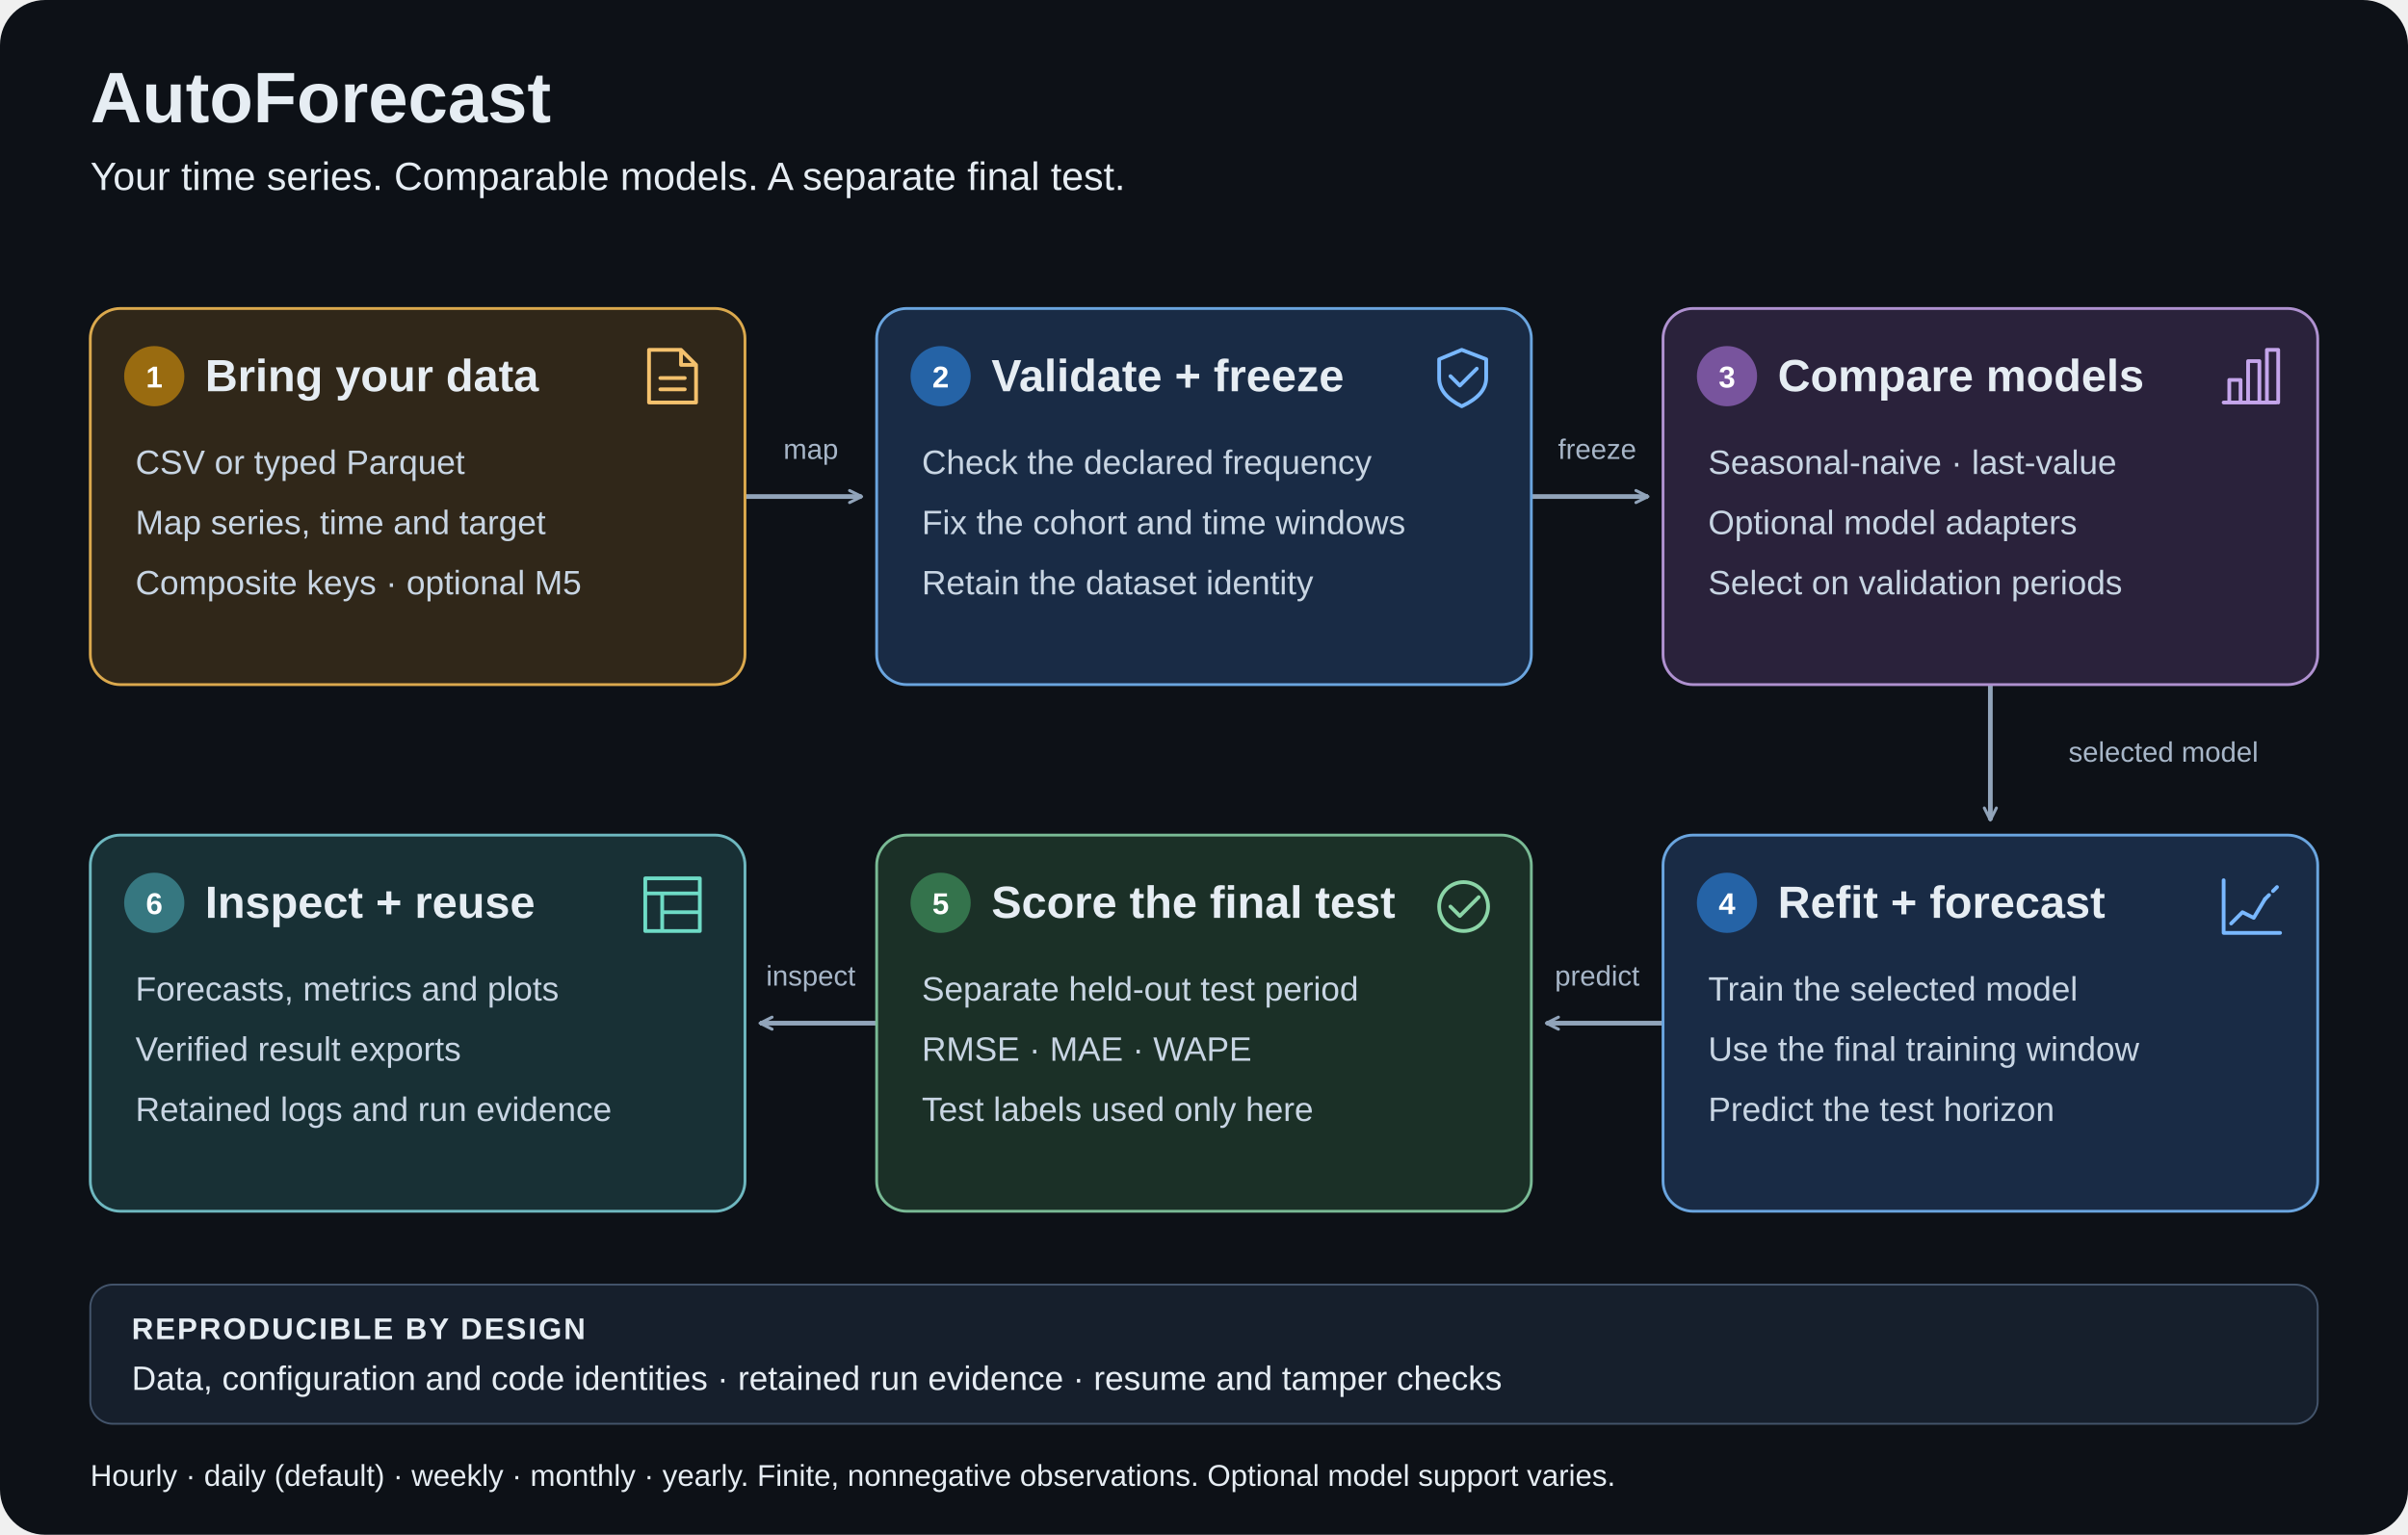
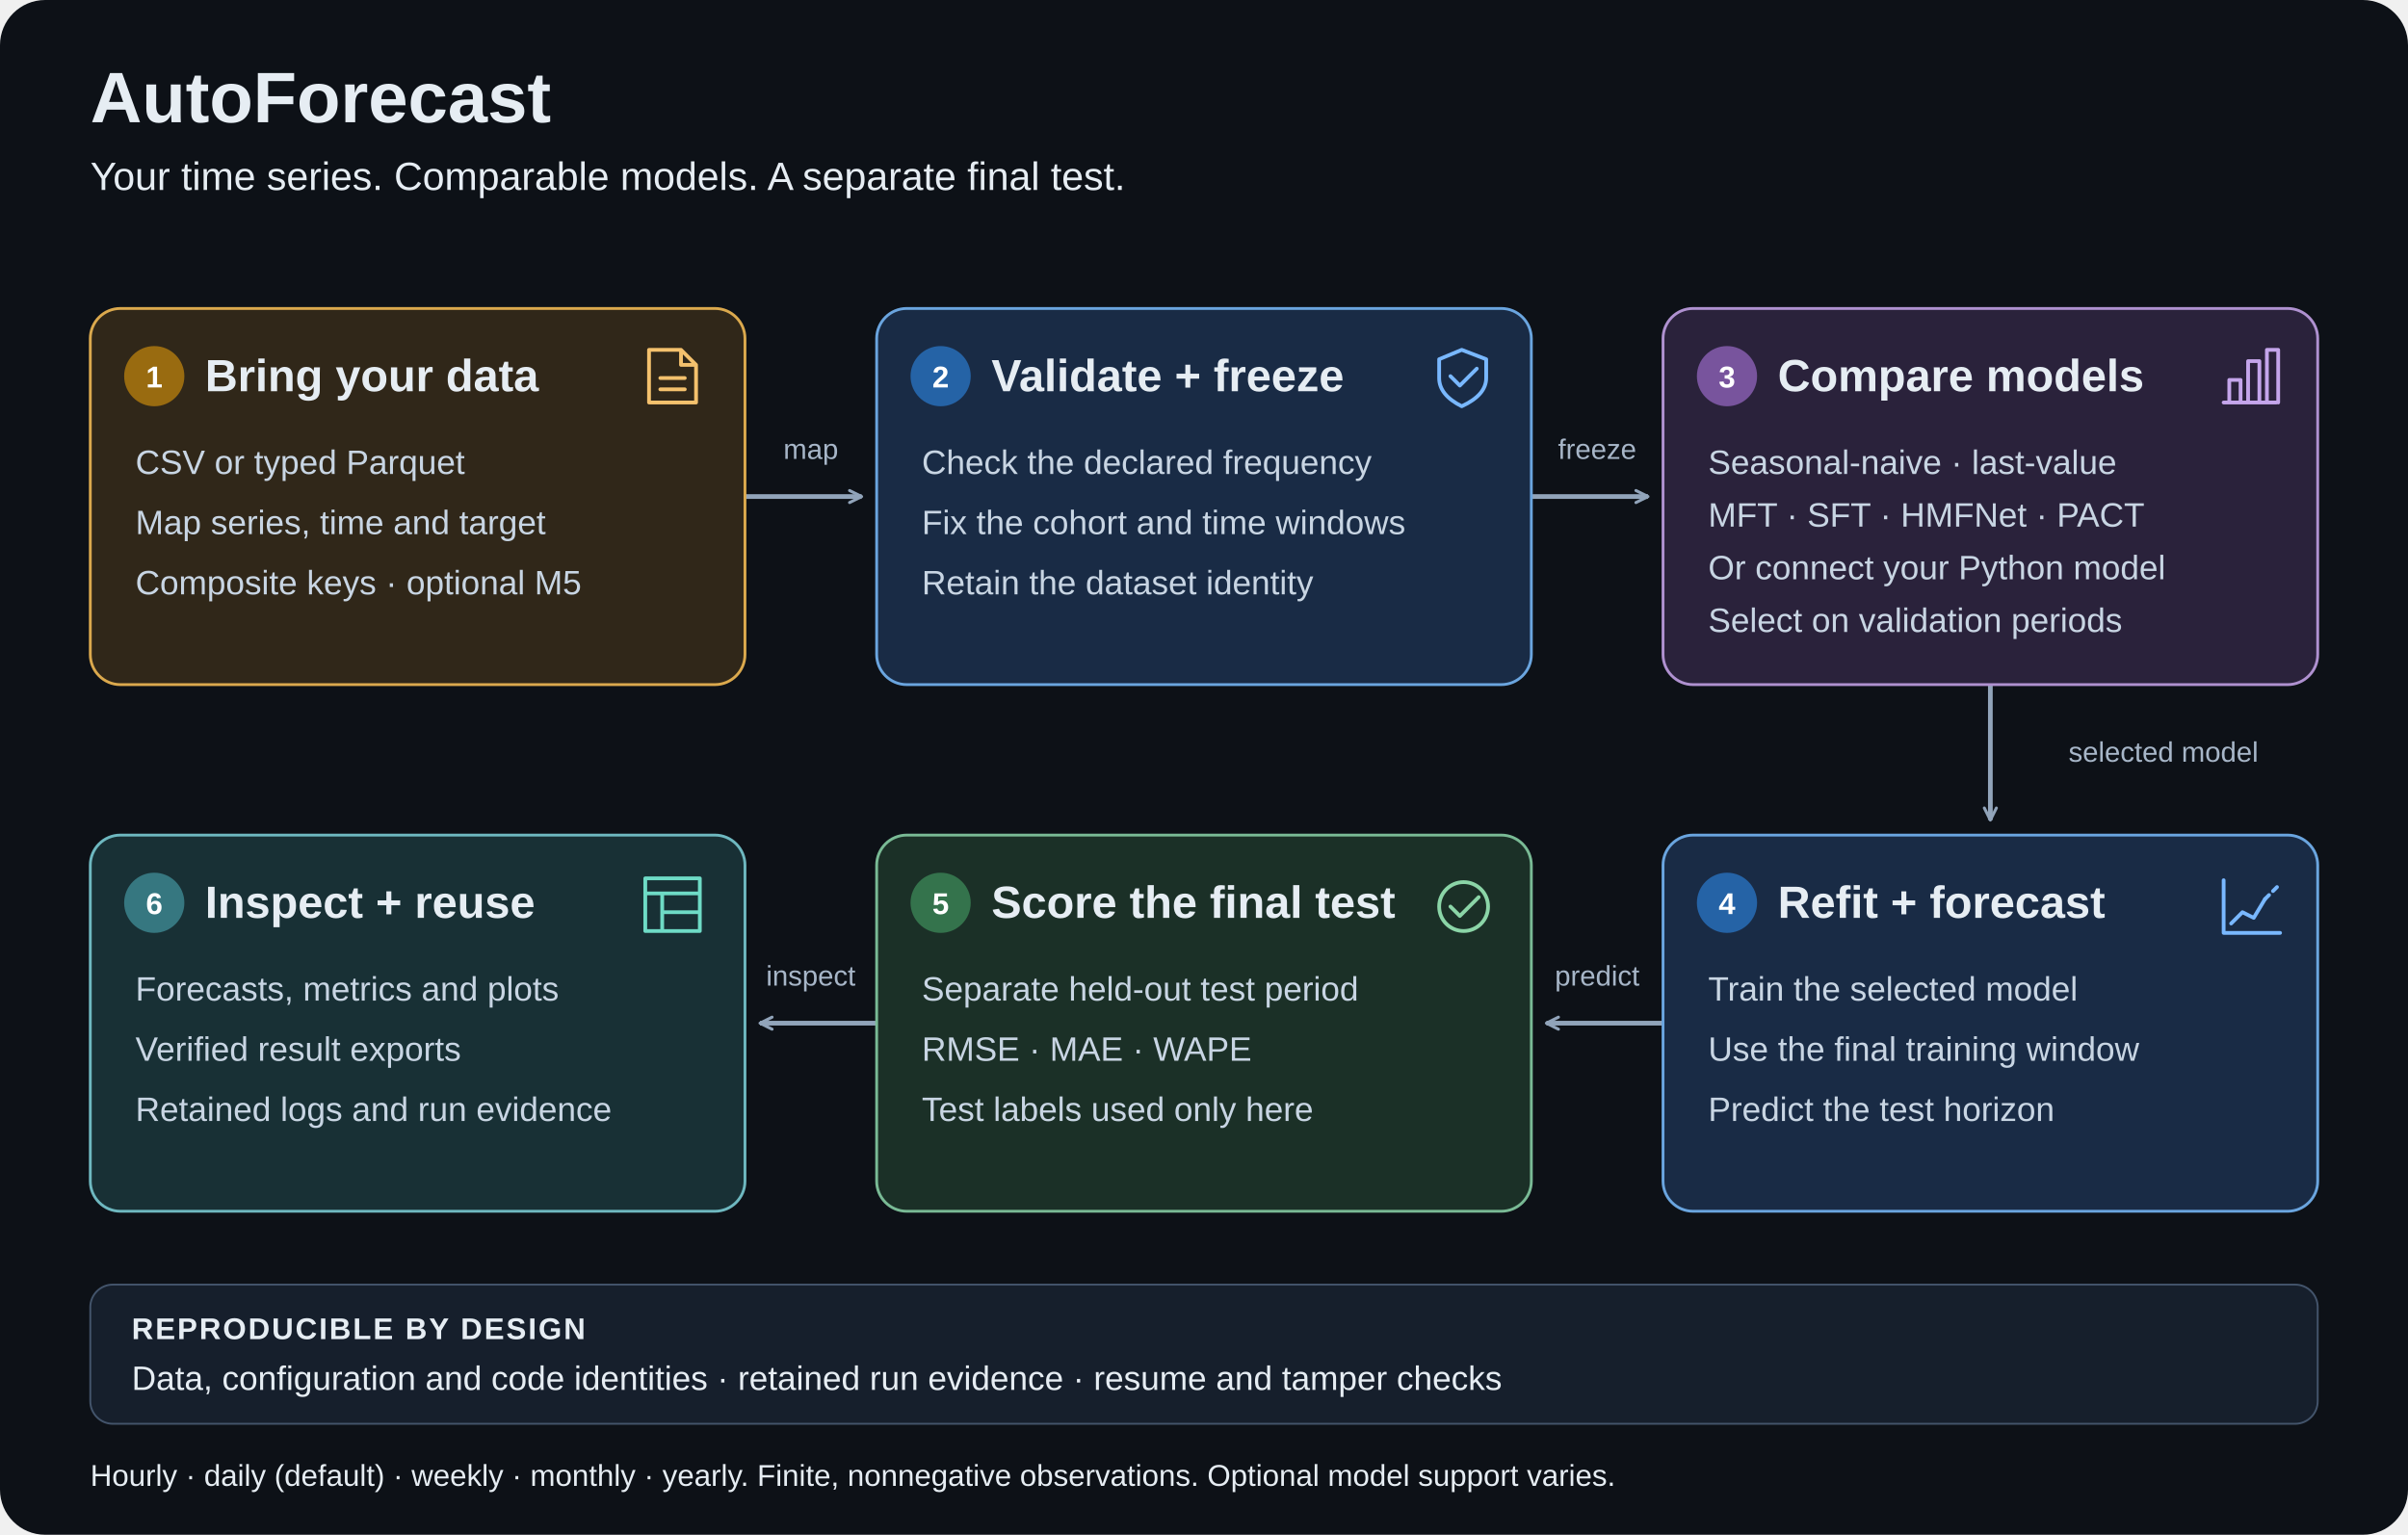
<svg xmlns="http://www.w3.org/2000/svg" width="1280" height="816" viewBox="0 0 1280 816" role="img" aria-labelledby="title description">
  <defs>
    <marker id="arrow" viewBox="0 0 10 10" refX="9" refY="5" markerWidth="8" markerHeight="8" orient="auto-start-reverse" markerUnits="userSpaceOnUse">
      <path d="M 1 1 L 9 5 L 1 9" fill="none" stroke="#91a4ba" stroke-width="2" stroke-linecap="round" stroke-linejoin="round" />
    </marker>
    <style>
      text { font-family: Arial, Helvetica, sans-serif; fill: #e6edf3; }
      .heading { font-size: 24px; font-weight: 700; }
      .body { font-size: 18px; fill: #c8d5e3; }
      .step { font-size: 16px; font-weight: 700; fill: #ffffff; text-anchor: middle; }
      .edge { fill: none; stroke: #91a4ba; stroke-width: 2.5; marker-end: url(#arrow); }
      .edge-label { font-size: 15px; fill: #a7b6c8; text-anchor: middle; }
      .icon { fill: none; stroke-width: 2; stroke-linecap: round; stroke-linejoin: round; }
    </style>
  </defs>
  <rect width="1280" height="816" rx="24" fill="#0d1117" />
  <text x="48" y="65" font-size="38" font-weight="700">AutoForecast</text>
  <text x="48" y="101" font-size="21" fill="#a7b6c8">Your time series. Comparable models. A separate final test.</text>
  <path class="edge" d="M 396 264 H 458" />
  <text class="edge-label" x="431" y="244">map</text>
  <path class="edge" d="M 814 264 H 876" />
  <text class="edge-label" x="849" y="244">freeze</text>
  <path class="edge" d="M 1058 364 V 436" />
  <text class="edge-label" x="1150" y="405">selected model</text>
  <path class="edge" d="M 884 544 H 822" />
  <text class="edge-label" x="849" y="524">predict</text>
  <path class="edge" d="M 466 544 H 404" />
  <text class="edge-label" x="431" y="524">inspect</text>
  <g>
    <rect x="48" y="164" width="348" height="200" rx="16" fill="#302719" stroke="#dba94d" stroke-width="1.5" />
    <circle cx="82" cy="200" r="16" fill="#996b10" />
    <text class="step" x="82" y="206">1</text>
    <text class="heading" x="109" y="208">Bring your data</text>
    <g class="icon" stroke="#f4c16d" transform="translate(345 186)">
      <path d="M 0 0 H 17 L 25 8 V 28 H 0 Z M 17 0 V 8 H 25 M 6 15 H 19 M 6 21 H 19" />
    </g>
    <text class="body" x="72" y="252">CSV or typed Parquet</text>
    <text class="body" x="72" y="284">Map series, time and target</text>
    <text class="body" x="72" y="316">Composite keys · optional M5</text>
  </g>
  <g>
    <rect x="466" y="164" width="348" height="200" rx="16" fill="#192b45" stroke="#6aa5df" stroke-width="1.5" />
    <circle cx="500" cy="200" r="16" fill="#2563a6" />
    <text class="step" x="500" y="206">2</text>
    <text class="heading" x="527" y="208">Validate + freeze</text>
    <g class="icon" stroke="#79b8ff" transform="translate(765 186)">
      <path d="M 12 0 L 25 5 V 15 Q 25 24 12 30 Q 0 24 0 15 V 5 Z M 6 14 L 11 19 L 20 10" />
    </g>
    <text class="body" x="490" y="252">Check the declared frequency</text>
    <text class="body" x="490" y="284">Fix the cohort and time windows</text>
    <text class="body" x="490" y="316">Retain the dataset identity</text>
  </g>
  <g>
    <rect x="884" y="164" width="348" height="200" rx="16" fill="#2a223b" stroke="#af91d0" stroke-width="1.5" />
    <circle cx="918" cy="200" r="16" fill="#78549d" />
    <text class="step" x="918" y="206">3</text>
    <text class="heading" x="945" y="208">Compare models</text>
    <g class="icon" stroke="#c4a5eb" transform="translate(1182 186)">
      <path d="M 0 28 H 28 M 3 28 V 16 H 9 V 28 M 13 28 V 6 H 19 V 28 M 23 28 V 0 H 29 V 28" />
    </g>
    <text class="body" x="908" y="252">Seasonal-naive · last-value</text>
-     <text class="body" x="908" y="284">Optional model adapters</text>
-     <text class="body" x="908" y="316">Select on validation periods</text>
+     <text class="body" x="908" y="280">MFT · SFT · HMFNet · PACT</text>
+     <text class="body" x="908" y="308">Or connect your Python model</text>
+     <text class="body" x="908" y="336">Select on validation periods</text>
  </g>
  <g>
    <rect x="884" y="444" width="348" height="200" rx="16" fill="#192b45" stroke="#6aa5df" stroke-width="1.5" />
    <circle cx="918" cy="480" r="16" fill="#2563a6" />
    <text class="step" x="918" y="486">4</text>
    <text class="heading" x="945" y="488">Refit + forecast</text>
    <g class="icon" stroke="#79b8ff" transform="translate(1182 468)">
      <path d="M 0 28 V 0 M 0 28 H 30 M 4 23 L 10 17 L 16 20 L 22 10" />
      <path d="M 22 10 L 29 3" stroke-dasharray="3 3" />
    </g>
    <text class="body" x="908" y="532">Train the selected model</text>
    <text class="body" x="908" y="564">Use the final training window</text>
    <text class="body" x="908" y="596">Predict the test horizon</text>
  </g>
  <g>
    <rect x="466" y="444" width="348" height="200" rx="16" fill="#1b3027" stroke="#79ba95" stroke-width="1.5" />
    <circle cx="500" cy="480" r="16" fill="#34734c" />
    <text class="step" x="500" y="486">5</text>
    <text class="heading" x="527" y="488">Score the final test</text>
    <g class="icon" stroke="#8bd5a7" transform="translate(765 468)">
      <circle cx="13" cy="14" r="13" />
      <path d="M 6 14 L 11 19 L 21 9" />
    </g>
    <text class="body" x="490" y="532">Separate held-out test period</text>
    <text class="body" x="490" y="564">RMSE · MAE · WAPE</text>
    <text class="body" x="490" y="596">Test labels used only here</text>
  </g>
  <g>
    <rect x="48" y="444" width="348" height="200" rx="16" fill="#183035" stroke="#6eb8c0" stroke-width="1.5" />
    <circle cx="82" cy="480" r="16" fill="#367780" />
    <text class="step" x="82" y="486">6</text>
    <text class="heading" x="109" y="488">Inspect + reuse</text>
    <g class="icon" stroke="#6edbc6" transform="translate(343 467)">
      <path d="M 0 0 H 29 V 28 H 0 Z M 0 8 H 29 M 9 8 V 28 M 9 18 H 29" />
    </g>
    <text class="body" x="72" y="532">Forecasts, metrics and plots</text>
    <text class="body" x="72" y="564">Verified result exports</text>
    <text class="body" x="72" y="596">Retained logs and run evidence</text>
  </g>
  <rect x="48" y="683" width="1184" height="74" rx="12" fill="#161f2c" stroke="#43546b" stroke-width="1" />
  <text x="70" y="712" font-size="16" font-weight="700" letter-spacing="1">REPRODUCIBLE BY DESIGN</text>
  <text x="70" y="739" font-size="18" fill="#a7b6c8">Data, configuration and code identities · retained run evidence · resume and tamper checks</text>
  <text x="48" y="790" font-size="16" fill="#a7b6c8">Hourly · daily (default) · weekly · monthly · yearly. Finite, nonnegative observations. Optional model support varies.</text>
</svg>
